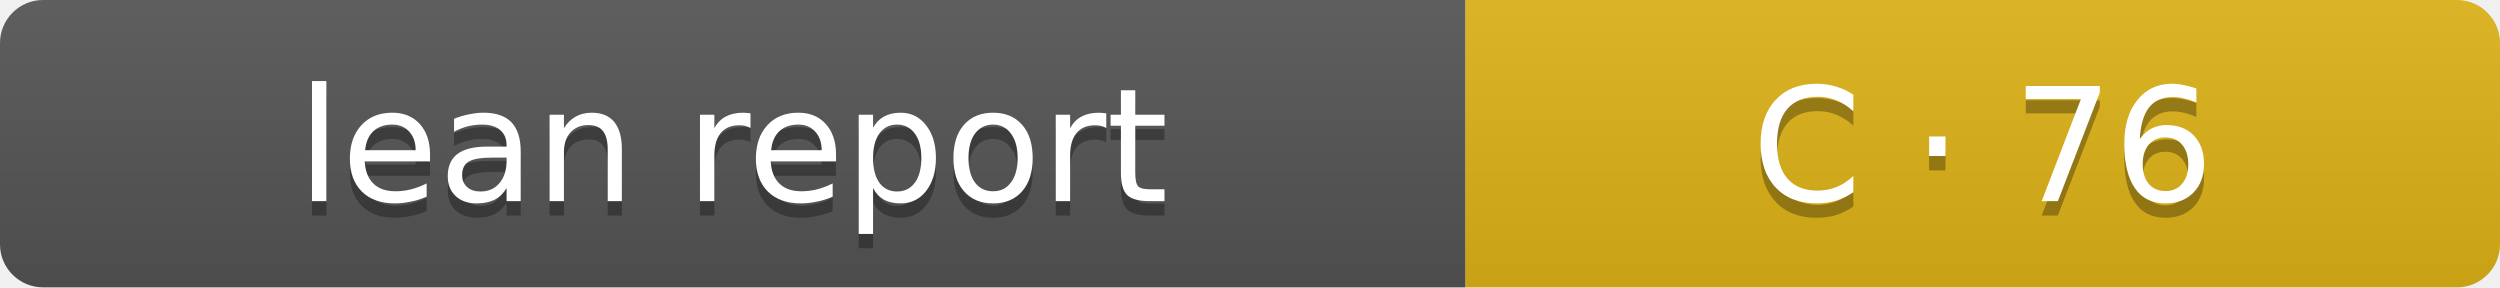
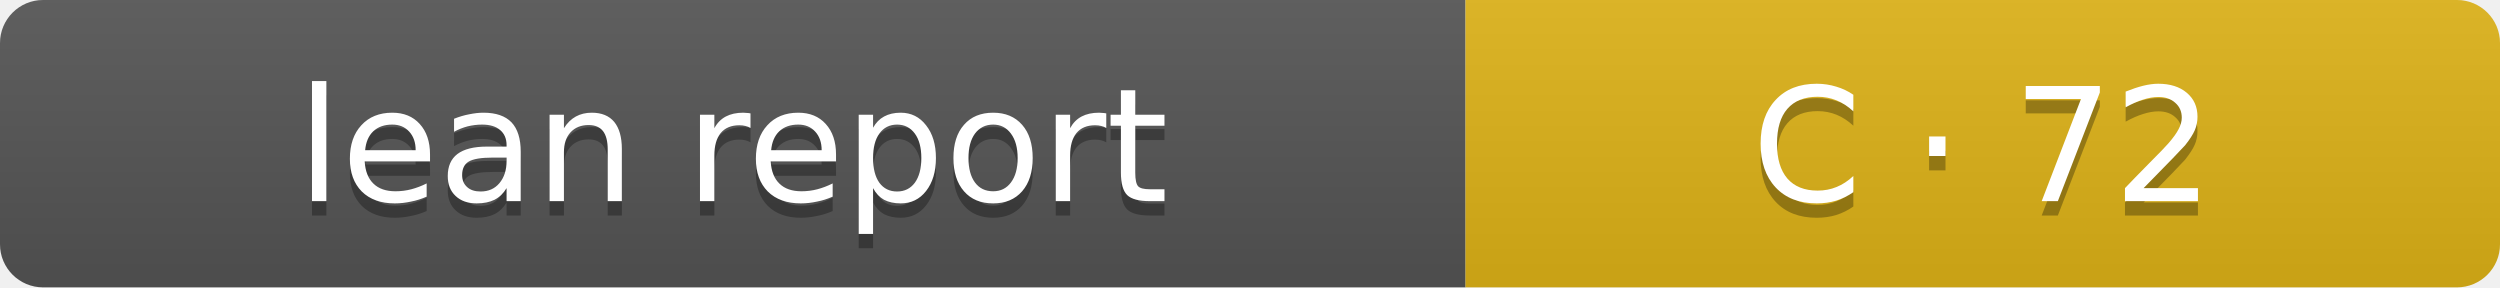
- <svg xmlns="http://www.w3.org/2000/svg" width="174" height="20" role="img" aria-label="Lean report: C · 76">
+ <svg xmlns="http://www.w3.org/2000/svg" width="174" height="20" role="img" aria-label="Lean report: C · 72">
  <linearGradient id="s" x2="0" y2="100%">
    <stop offset="0" stop-color="#bbb" stop-opacity=".1" />
    <stop offset="1" stop-opacity=".1" />
  </linearGradient>
  <clipPath id="r">
    <rect width="174" height="20" rx="3" fill="#fff" />
  </clipPath>
  <g clip-path="url(#r)">
    <rect width="102" height="20" fill="#555" />
    <rect x="102" width="72" height="20" fill="#dfb317" />
    <rect width="174" height="20" fill="url(#s)" />
  </g>
  <g fill="#fff" text-anchor="middle" font-family="Verdana,Geneva,DejaVu Sans,sans-serif" font-size="11">
    <text x="51" y="15" fill="#010101" fill-opacity=".3">lean report</text>
    <text x="51" y="14">lean report</text>
-     <text x="138.0" y="15" fill="#010101" fill-opacity=".3">C · 76</text>
-     <text x="138.0" y="14">C · 76</text>
+     <text x="138.0" y="15" fill="#010101" fill-opacity=".3">C · 72</text>
+     <text x="138.0" y="14">C · 72</text>
  </g>
</svg>
